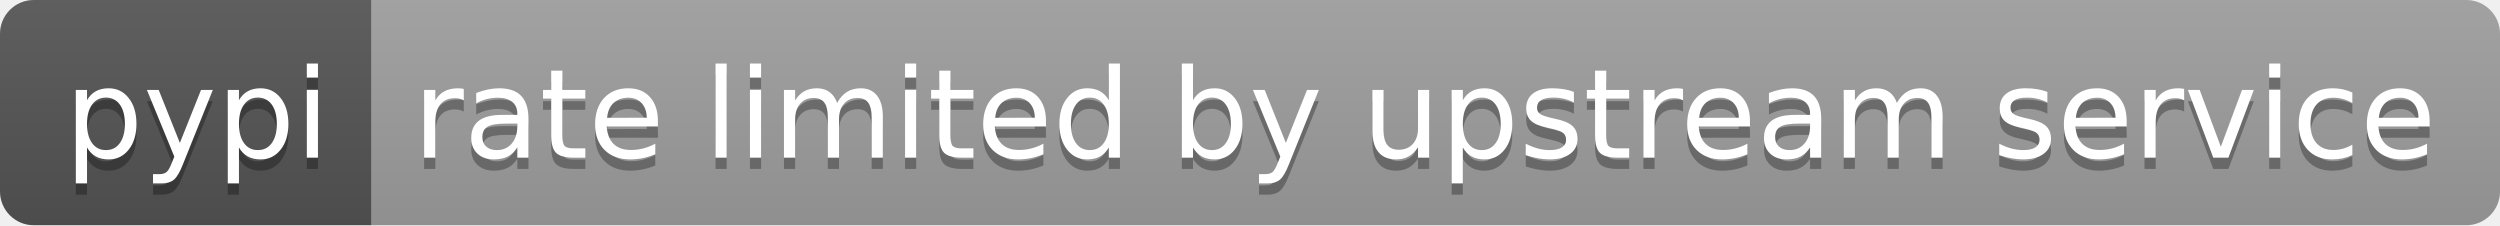
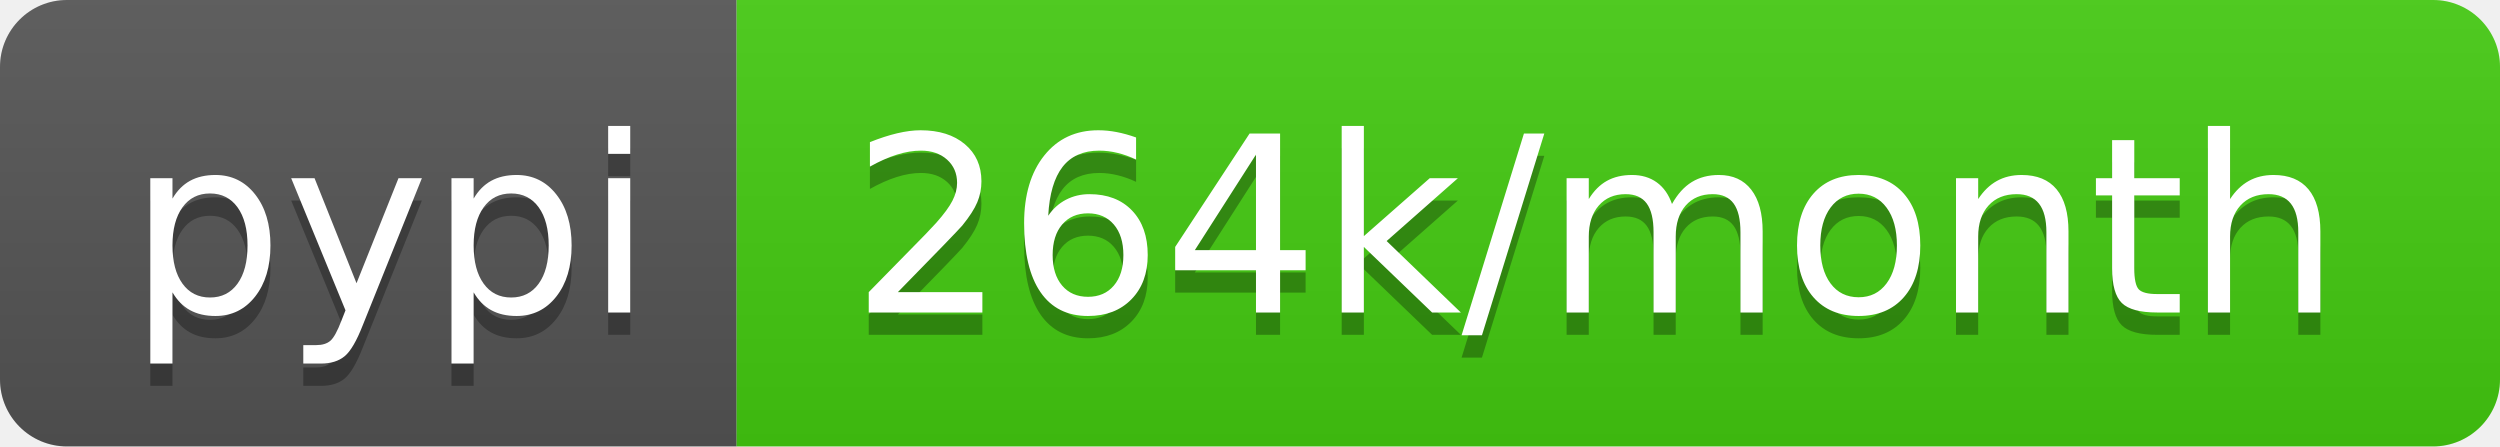
- <svg xmlns="http://www.w3.org/2000/svg" width="222" height="20" role="img" aria-label="pypi: rate limited by upstream service">
+ <svg xmlns="http://www.w3.org/2000/svg" width="112" height="20" role="img" aria-label="pypi: 264k/month">
  <linearGradient id="s" x2="0" y2="100%">
    <stop offset="0" stop-color="#bbb" stop-opacity=".1" />
    <stop offset="1" stop-opacity=".1" />
  </linearGradient>
  <clipPath id="r">
-     <rect width="222" height="20" rx="3" fill="#fff" />
+     <rect width="112" height="20" rx="3" fill="#fff" />
  </clipPath>
  <g clip-path="url(#r)">
    <rect width="33" height="20" fill="#555" />
-     <rect x="33" width="189" height="20" fill="#9f9f9f" />
-     <rect width="222" height="20" fill="url(#s)" />
+     <rect x="33" width="79" height="20" fill="#4c1" />
+     <rect width="112" height="20" fill="url(#s)" />
  </g>
  <g fill="#fff" text-anchor="middle" font-family="Verdana,Geneva,DejaVu Sans,sans-serif" text-rendering="geometricPrecision" font-size="110">
    <text aria-hidden="true" x="175" y="150" fill="#010101" fill-opacity=".3" transform="scale(.1)" textLength="230">pypi</text>
    <text x="175" y="140" transform="scale(.1)" fill="#fff" textLength="230">pypi</text>
-     <text aria-hidden="true" x="1265" y="150" fill="#010101" fill-opacity=".3" transform="scale(.1)" textLength="1790">rate limited by upstream service</text>
-     <text x="1265" y="140" transform="scale(.1)" fill="#fff" textLength="1790">rate limited by upstream service</text>
+     <text aria-hidden="true" x="715" y="150" fill="#010101" fill-opacity=".3" transform="scale(.1)" textLength="690">264k/month</text>
+     <text x="715" y="140" transform="scale(.1)" fill="#fff" textLength="690">264k/month</text>
  </g>
</svg>
